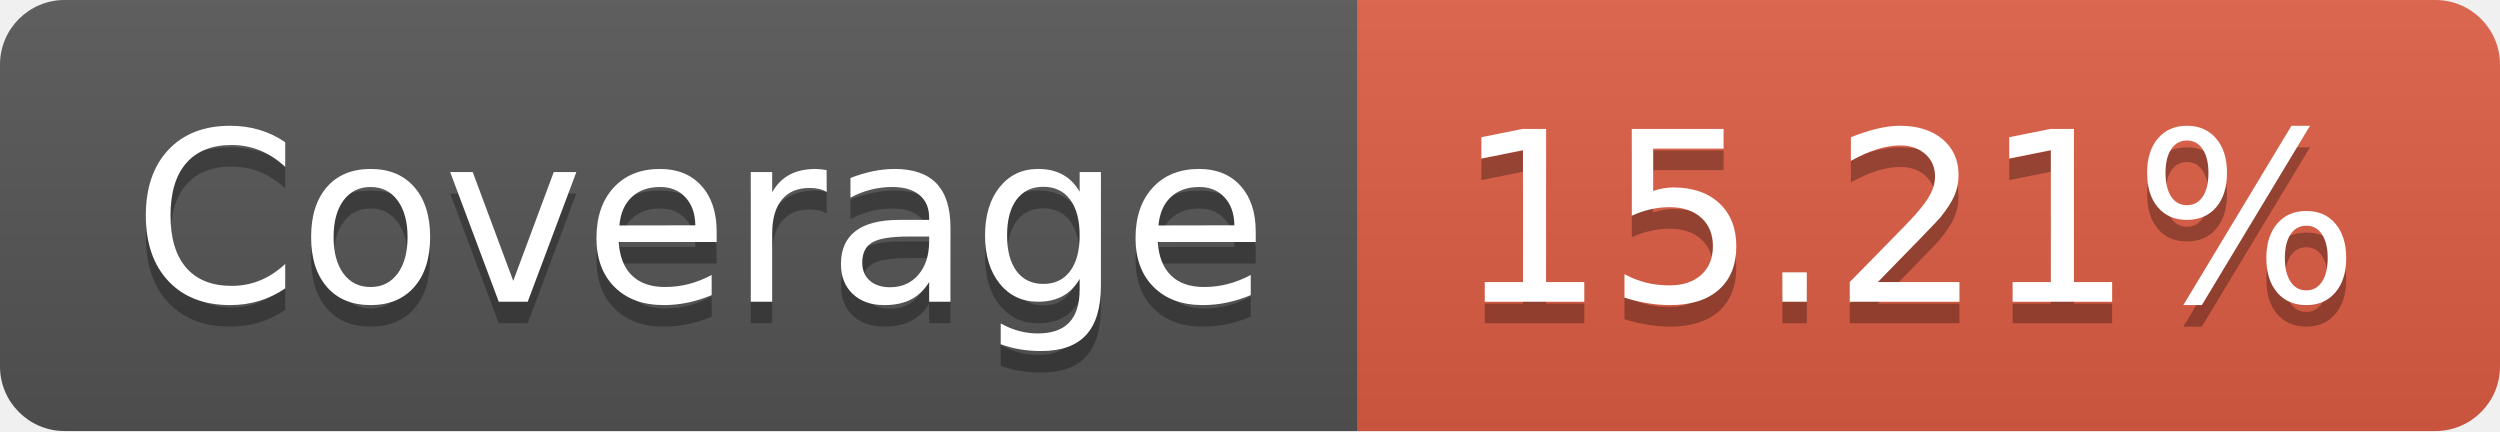
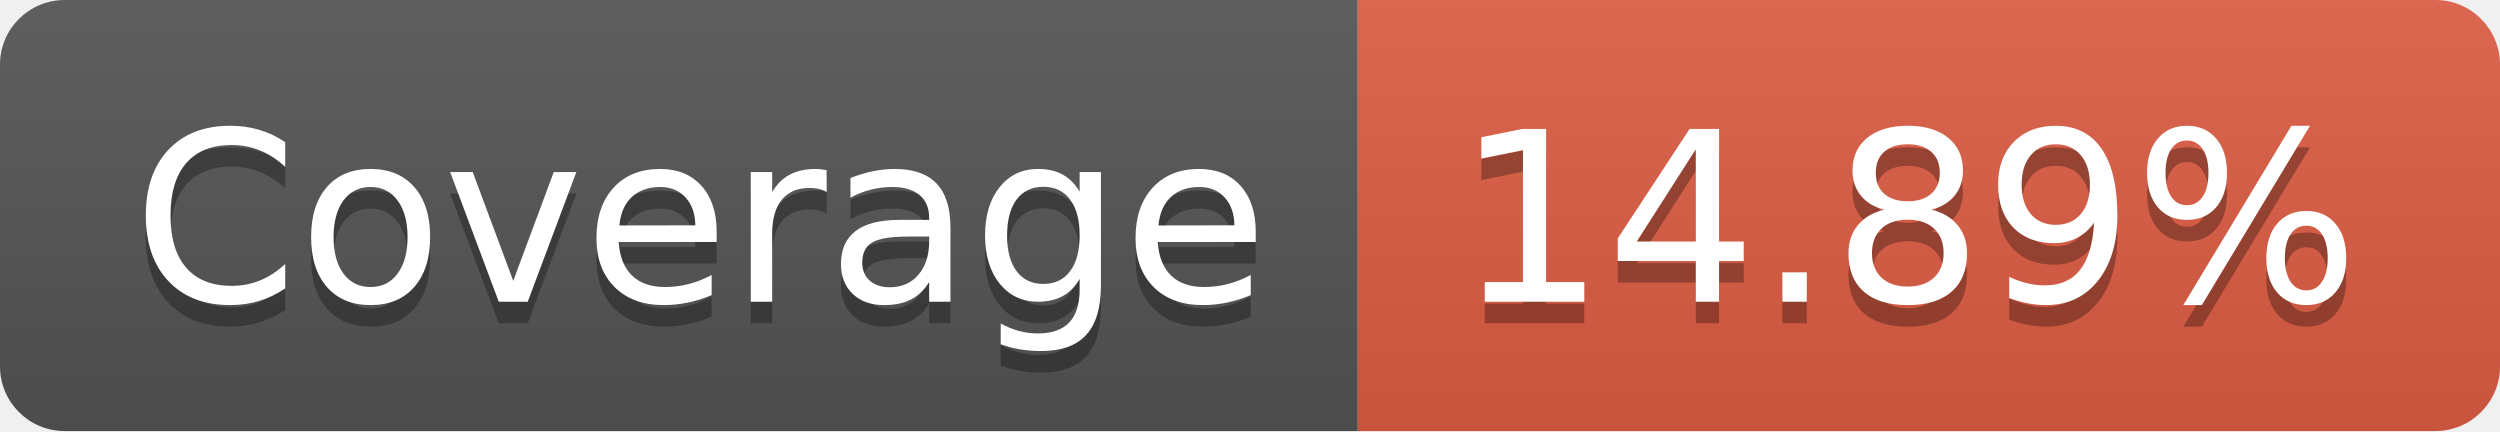
- <svg xmlns="http://www.w3.org/2000/svg" width="116" height="20" role="img" aria-label="Coverage: 15.21%">
+ <svg xmlns="http://www.w3.org/2000/svg" width="116" height="20" role="img" aria-label="Coverage: 14.89%">
  <linearGradient id="s" x2="0" y2="100%">
    <stop offset="0" stop-color="#bbb" stop-opacity=".1" />
    <stop offset="1" stop-opacity=".1" />
  </linearGradient>
  <clipPath id="r">
    <rect width="116" height="20" rx="3" fill="#fff" />
  </clipPath>
  <g clip-path="url(#r)">
    <rect width="63" height="20" fill="#555" />
    <rect x="63" width="53" height="20" fill="#e05d44" />
    <rect width="116" height="20" fill="url(#s)" />
  </g>
  <g fill="#fff" text-anchor="middle" font-family="Verdana,Geneva,DejaVu Sans,sans-serif" text-rendering="geometricPrecision" font-size="110">
    <text aria-hidden="true" x="325" y="150" fill="#010101" fill-opacity=".3" transform="scale(.1)" textLength="530">Coverage</text>
    <text x="325" y="140" transform="scale(.1)" fill="#fff" textLength="530">Coverage</text>
-     <text aria-hidden="true" x="885" y="150" fill="#010101" fill-opacity=".3" transform="scale(.1)" textLength="430">15.21%</text>
-     <text x="885" y="140" transform="scale(.1)" fill="#fff" textLength="430">15.21%</text>
+     <text aria-hidden="true" x="885" y="150" fill="#010101" fill-opacity=".3" transform="scale(.1)" textLength="430">14.89%</text>
+     <text x="885" y="140" transform="scale(.1)" fill="#fff" textLength="430">14.89%</text>
  </g>
</svg>
